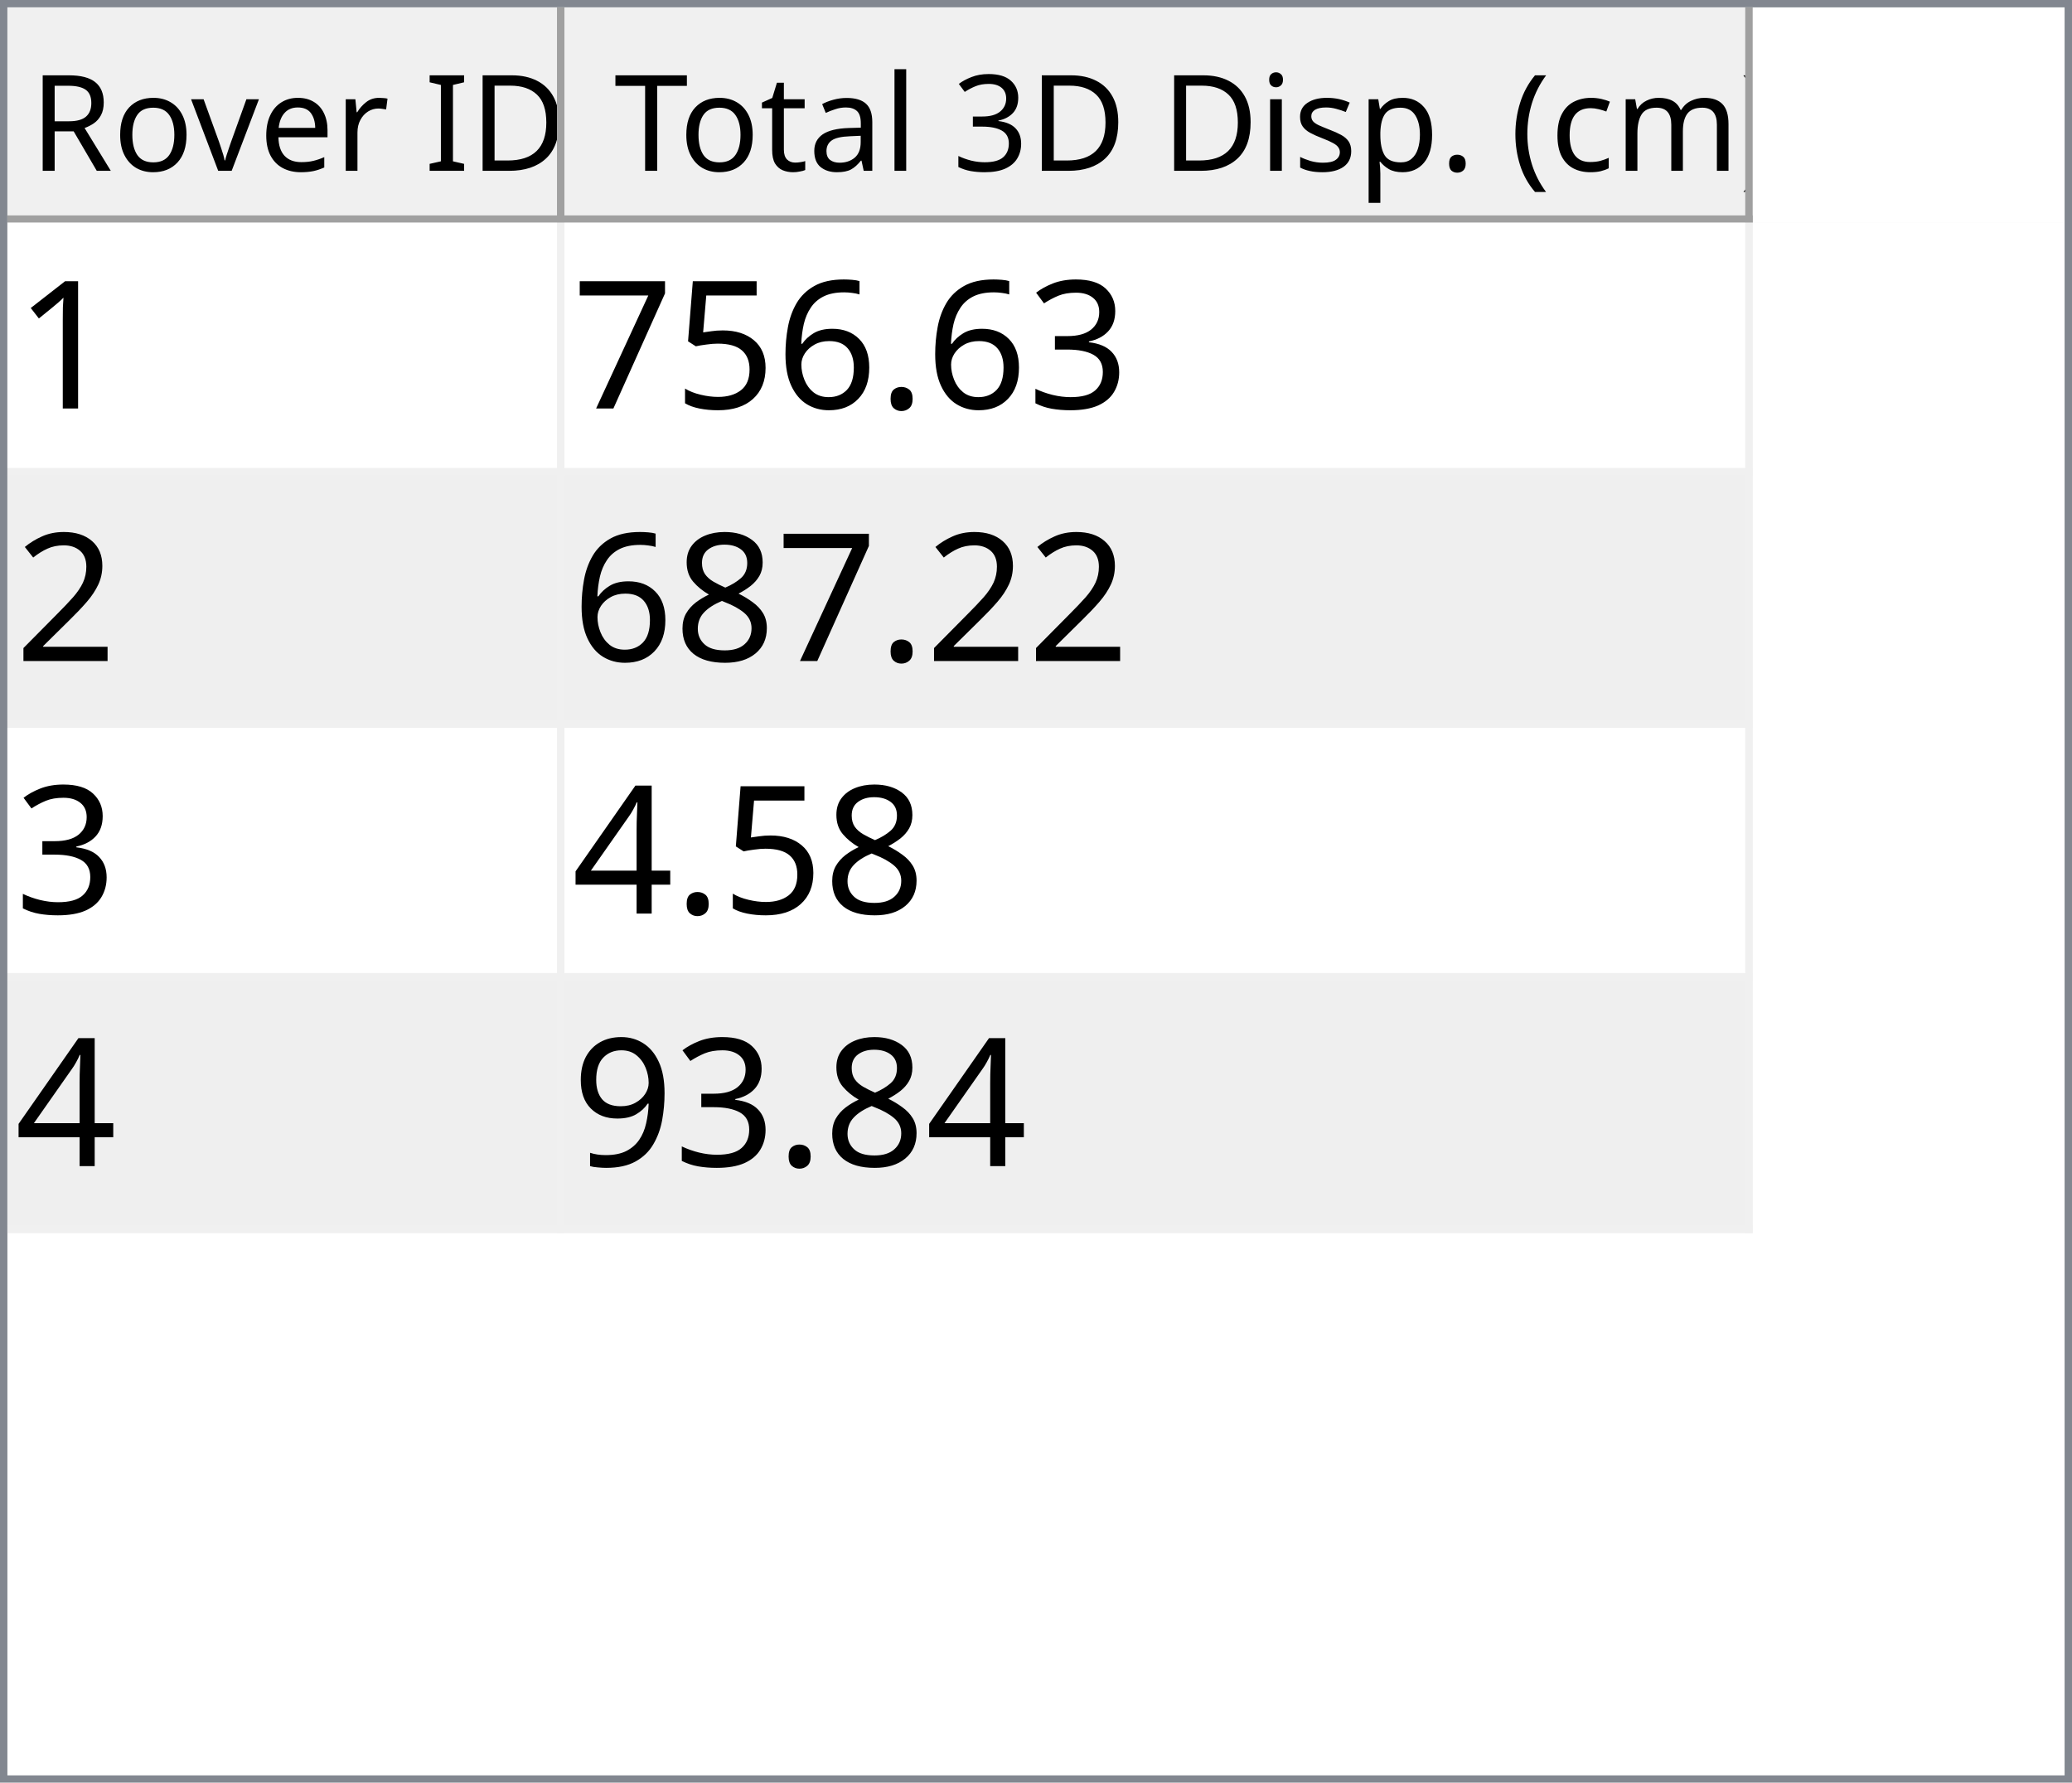
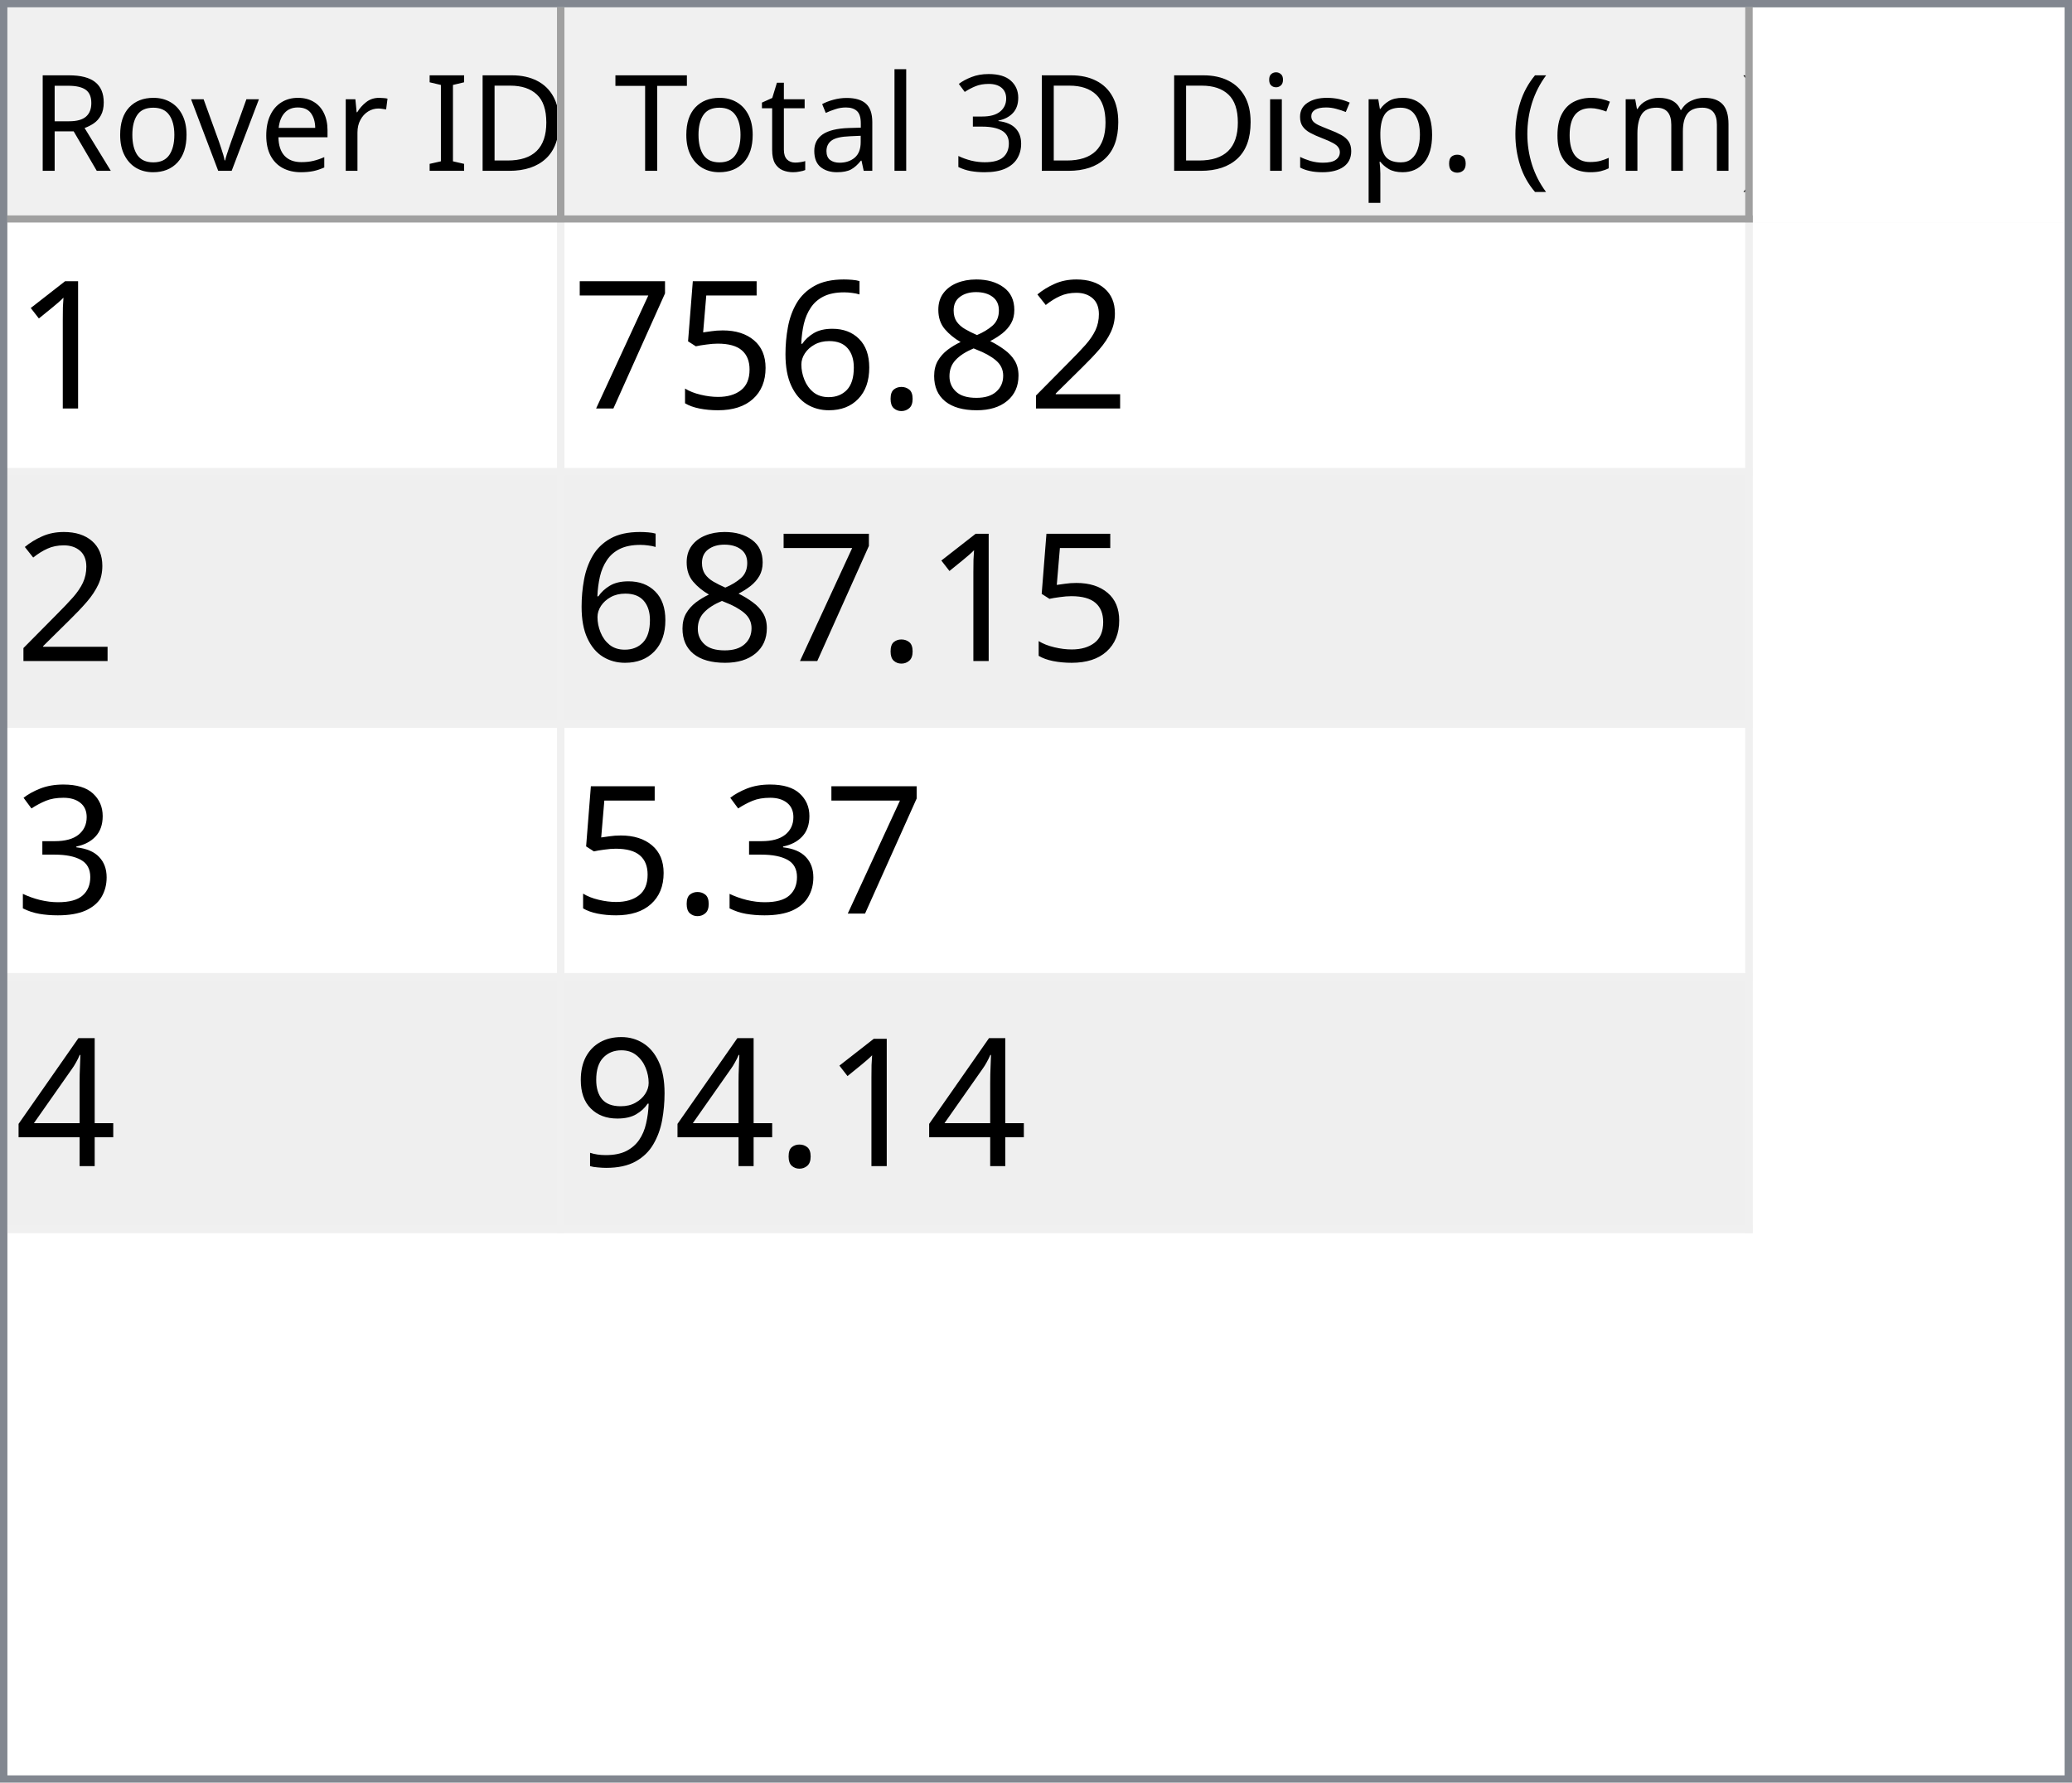
<svg xmlns="http://www.w3.org/2000/svg" style="fill-opacity:1; color-rendering:auto; color-interpolation:auto; text-rendering:auto; stroke:black; stroke-linecap:square; stroke-miterlimit:10; shape-rendering:auto; stroke-opacity:1; fill:black; stroke-dasharray:none; font-weight:normal; stroke-width:1; font-family:'Dialog'; font-style:normal; stroke-linejoin:miter; font-size:12px; stroke-dashoffset:0; image-rendering:auto;" width="279" height="240">
  <defs id="genericDefs" />
  <g>
    <defs id="defs1">
      <clipPath clipPathUnits="userSpaceOnUse" id="clipPath1">
        <path d="M0 0 L279 0 L279 240 L0 240 L0 0 Z" />
      </clipPath>
      <clipPath clipPathUnits="userSpaceOnUse" id="clipPath2">
        <path d="M0 0 L0 240 L279 240 L279 0 Z" />
      </clipPath>
      <clipPath clipPathUnits="userSpaceOnUse" id="clipPath3">
        <path d="M0 0 L0 29 L277 29 L277 0 Z" />
      </clipPath>
      <clipPath clipPathUnits="userSpaceOnUse" id="clipPath4">
        <path d="M0 0 L0 29 L75 29 L75 0 Z" />
      </clipPath>
      <clipPath clipPathUnits="userSpaceOnUse" id="clipPath5">
        <path d="M1 1 L1 28 L74 28 L74 1 Z" />
      </clipPath>
      <clipPath clipPathUnits="userSpaceOnUse" id="clipPath6">
        <path d="M0 0 L0 27 L73 27 L73 0 Z" />
      </clipPath>
      <clipPath clipPathUnits="userSpaceOnUse" id="clipPath7">
        <path d="M-0.5 -0.5 L-0.5 28.5 L74.5 28.5 L74.5 -0.5 Z" />
      </clipPath>
      <clipPath clipPathUnits="userSpaceOnUse" id="clipPath8">
        <path d="M0 0 L0 29 L160 29 L160 0 Z" />
      </clipPath>
      <clipPath clipPathUnits="userSpaceOnUse" id="clipPath9">
        <path d="M1 1 L1 28 L159 28 L159 1 Z" />
      </clipPath>
      <clipPath clipPathUnits="userSpaceOnUse" id="clipPath10">
        <path d="M0 0 L0 27 L158 27 L158 0 Z" />
      </clipPath>
      <clipPath clipPathUnits="userSpaceOnUse" id="clipPath11">
        <path d="M-0.5 -0.5 L-0.5 28.5 L159.5 28.5 L159.5 -0.5 Z" />
      </clipPath>
      <clipPath clipPathUnits="userSpaceOnUse" id="clipPath12">
        <path d="M0 0 L0 209 L277 209 L277 0 Z" />
      </clipPath>
      <clipPath clipPathUnits="userSpaceOnUse" id="clipPath13">
        <path d="M0 0 L0 136 L235 136 L235 0 Z" />
      </clipPath>
      <clipPath clipPathUnits="userSpaceOnUse" id="clipPath14">
        <path d="M-0.5 -0.5 L-0.5 135.5 L234.5 135.5 L234.5 -0.5 Z" />
      </clipPath>
      <clipPath clipPathUnits="userSpaceOnUse" id="clipPath15">
        <path d="M0 0 L0 33 L74 33 L74 0 Z" />
      </clipPath>
      <clipPath clipPathUnits="userSpaceOnUse" id="clipPath16">
        <path d="M0 0 L0 33 L159 33 L159 0 Z" />
      </clipPath>
      <font horiz-adv-x="64.551" id="font1">
        <font-face ascent="107.91" descent="25.098" units-per-em="100" style="font-style:normal; font-family:Segoe UI; font-weight:normal;" />
        <missing-glyph horiz-adv-x="64.551" d="M8.109 0 L8.109 68.266 L56.453 68.266 L56.453 0 L8.109 0 ZM15.328 7.234 L49.219 7.234 L49.219 61.031 L15.328 61.031 L15.328 7.234 Z" />
        <glyph unicode="D" horiz-adv-x="70.117" d="M9.188 0 L9.188 70.016 L28.516 70.016 Q65.531 70.016 65.531 35.891 Q65.531 19.672 55.25 9.836 Q44.969 0 27.734 0 L9.188 0 ZM17.391 62.594 L17.391 7.422 L27.828 7.422 Q41.609 7.422 49.273 14.797 Q56.938 22.172 56.938 35.688 Q56.938 62.594 28.328 62.594 L17.391 62.594 Z" />
        <glyph unicode="I" horiz-adv-x="26.611" d="M17.391 0 L9.188 0 L9.188 70.016 L17.391 70.016 L17.391 0 Z" />
        <glyph unicode=" " horiz-adv-x="27.393" d="" />
        <glyph unicode="r" horiz-adv-x="34.766" d="M34.188 41.891 Q32.078 43.5 28.125 43.5 Q23 43.5 19.555 38.672 Q16.109 33.844 16.109 25.484 L16.109 0 L8.109 0 L8.109 50 L16.109 50 L16.109 39.703 L16.312 39.703 Q18.016 44.969 21.531 47.922 Q25.047 50.875 29.391 50.875 Q32.516 50.875 34.188 50.203 L34.188 41.891 Z" />
        <glyph unicode="e" horiz-adv-x="52.295" d="M48.297 23 L12.984 23 Q13.188 14.656 17.484 10.109 Q21.781 5.562 29.297 5.562 Q37.75 5.562 44.828 11.141 L44.828 3.609 Q38.234 -1.172 27.391 -1.172 Q16.797 -1.172 10.742 5.641 Q4.688 12.453 4.688 24.812 Q4.688 36.469 11.305 43.82 Q17.922 51.172 27.734 51.172 Q37.547 51.172 42.922 44.828 Q48.297 38.484 48.297 27.203 L48.297 23 ZM40.094 29.781 Q40.047 36.719 36.75 40.578 Q33.453 44.438 27.594 44.438 Q21.922 44.438 17.969 40.383 Q14.016 36.328 13.094 29.781 L40.094 29.781 Z" />
        <glyph unicode="v" horiz-adv-x="47.9" d="M47.406 50 L27.484 0 L19.625 0 L0.688 50 L9.469 50 L22.172 13.672 Q23.578 9.672 23.922 6.688 L24.125 6.688 Q24.609 10.453 25.688 13.484 L38.969 50 L47.406 50 Z" />
        <glyph unicode="o" horiz-adv-x="58.594" d="M29 -1.172 Q17.922 -1.172 11.305 5.836 Q4.688 12.844 4.688 24.422 Q4.688 37.016 11.57 44.094 Q18.453 51.172 30.172 51.172 Q41.359 51.172 47.633 44.289 Q53.906 37.406 53.906 25.203 Q53.906 13.234 47.141 6.031 Q40.375 -1.172 29 -1.172 ZM29.594 44.438 Q21.875 44.438 17.383 39.188 Q12.891 33.938 12.891 24.703 Q12.891 15.828 17.43 10.695 Q21.969 5.562 29.594 5.562 Q37.359 5.562 41.531 10.594 Q45.703 15.625 45.703 24.906 Q45.703 34.281 41.531 39.359 Q37.359 44.438 29.594 44.438 Z" />
        <glyph unicode="R" horiz-adv-x="59.814" d="M59.375 0 L49.609 0 L37.891 19.625 Q36.281 22.359 34.766 24.289 Q33.25 26.219 31.664 27.438 Q30.078 28.656 28.25 29.219 Q26.422 29.781 24.125 29.781 L17.391 29.781 L17.391 0 L9.188 0 L9.188 70.016 L30.078 70.016 Q34.672 70.016 38.555 68.867 Q42.438 67.719 45.289 65.375 Q48.141 63.031 49.758 59.547 Q51.375 56.062 51.375 51.375 Q51.375 47.703 50.273 44.656 Q49.172 41.609 47.148 39.211 Q45.125 36.812 42.266 35.133 Q39.406 33.453 35.844 32.516 L35.844 32.328 Q37.594 31.547 38.891 30.547 Q40.188 29.547 41.359 28.18 Q42.531 26.812 43.68 25.078 Q44.828 23.344 46.234 21.047 L59.375 0 ZM17.391 62.594 L17.391 37.203 L28.516 37.203 Q31.594 37.203 34.203 38.133 Q36.812 39.062 38.719 40.797 Q40.625 42.531 41.703 45.047 Q42.781 47.562 42.781 50.688 Q42.781 56.297 39.141 59.445 Q35.5 62.594 28.609 62.594 L17.391 62.594 Z" />
        <glyph unicode=")" horiz-adv-x="30.176" d="M8.297 -15.922 L1.172 -15.922 Q16.406 2.344 16.406 26.812 Q16.406 51.469 1.078 70.016 L8.297 70.016 Q23.531 52.156 23.531 26.703 Q23.531 1.375 8.297 -15.922 Z" />
        <glyph unicode="m" horiz-adv-x="86.133" d="M79.109 0 L71.094 0 L71.094 28.719 Q71.094 37.016 68.531 40.727 Q65.969 44.438 59.906 44.438 Q54.781 44.438 51.195 39.75 Q47.609 35.062 47.609 28.516 L47.609 0 L39.594 0 L39.594 29.688 Q39.594 44.438 28.219 44.438 Q22.953 44.438 19.531 40.016 Q16.109 35.594 16.109 28.516 L16.109 0 L8.109 0 L8.109 50 L16.109 50 L16.109 42.094 L16.312 42.094 Q21.625 51.172 31.844 51.172 Q36.969 51.172 40.773 48.312 Q44.578 45.453 46 40.828 Q51.562 51.172 62.594 51.172 Q79.109 51.172 79.109 30.812 L79.109 0 Z" />
        <glyph unicode="c" horiz-adv-x="46.191" d="M42.188 2.297 Q36.422 -1.172 28.516 -1.172 Q17.828 -1.172 11.258 5.789 Q4.688 12.75 4.688 23.828 Q4.688 36.188 11.766 43.68 Q18.844 51.172 30.672 51.172 Q37.25 51.172 42.281 48.734 L42.281 40.531 Q36.719 44.438 30.375 44.438 Q22.703 44.438 17.797 38.945 Q12.891 33.453 12.891 24.516 Q12.891 15.719 17.508 10.641 Q22.125 5.562 29.891 5.562 Q36.422 5.562 42.188 9.906 L42.188 2.297 Z" />
        <glyph unicode="(" horiz-adv-x="30.176" d="M29.109 -15.922 L21.969 -15.922 Q6.844 1.375 6.844 26.703 Q6.844 52.156 21.969 70.016 L29.203 70.016 Q13.875 51.469 13.875 26.812 Q13.875 2.344 29.109 -15.922 Z" />
        <glyph unicode="." horiz-adv-x="21.68" d="M10.891 -1.078 Q8.641 -1.078 7.055 0.539 Q5.469 2.156 5.469 4.391 Q5.469 6.641 7.055 8.273 Q8.641 9.906 10.891 9.906 Q13.188 9.906 14.797 8.273 Q16.406 6.641 16.406 4.391 Q16.406 2.156 14.797 0.539 Q13.188 -1.078 10.891 -1.078 Z" />
        <glyph unicode="p" horiz-adv-x="58.789" d="M16.312 7.234 L16.109 7.234 L16.109 -23 L8.109 -23 L8.109 50 L16.109 50 L16.109 41.219 L16.312 41.219 Q22.219 51.172 33.594 51.172 Q43.266 51.172 48.688 44.461 Q54.109 37.75 54.109 26.469 Q54.109 13.922 48 6.375 Q41.891 -1.172 31.297 -1.172 Q21.578 -1.172 16.312 7.234 ZM16.109 27.391 L16.109 20.406 Q16.109 14.203 20.141 9.883 Q24.172 5.562 30.375 5.562 Q37.641 5.562 41.773 11.133 Q45.906 16.703 45.906 26.609 Q45.906 34.969 42.047 39.703 Q38.188 44.438 31.594 44.438 Q24.609 44.438 20.359 39.578 Q16.109 34.719 16.109 27.391 Z" />
        <glyph unicode="s" horiz-adv-x="42.432" d="M5.078 1.812 L5.078 10.406 Q11.625 5.562 19.484 5.562 Q30.031 5.562 30.031 12.594 Q30.031 14.594 29.125 15.992 Q28.219 17.391 26.68 18.461 Q25.141 19.531 23.07 20.383 Q21 21.234 18.609 22.172 Q15.281 23.484 12.766 24.828 Q10.25 26.172 8.57 27.859 Q6.891 29.547 6.031 31.695 Q5.172 33.844 5.172 36.719 Q5.172 40.234 6.789 42.945 Q8.406 45.656 11.086 47.484 Q13.766 49.312 17.211 50.242 Q20.656 51.172 24.312 51.172 Q30.812 51.172 35.938 48.922 L35.938 40.828 Q30.422 44.438 23.25 44.438 Q21 44.438 19.195 43.922 Q17.391 43.406 16.094 42.477 Q14.797 41.547 14.086 40.258 Q13.375 38.969 13.375 37.406 Q13.375 35.453 14.086 34.133 Q14.797 32.812 16.164 31.789 Q17.531 30.766 19.484 29.938 Q21.438 29.109 23.922 28.125 Q27.25 26.859 29.883 25.516 Q32.516 24.172 34.375 22.484 Q36.234 20.797 37.234 18.602 Q38.234 16.406 38.234 13.375 Q38.234 9.672 36.602 6.938 Q34.969 4.203 32.234 2.398 Q29.5 0.594 25.93 -0.289 Q22.359 -1.172 18.453 -1.172 Q10.75 -1.172 5.078 1.812 Z" />
        <glyph unicode="i" horiz-adv-x="24.219" d="M12.203 62.703 Q10.062 62.703 8.547 64.164 Q7.031 65.625 7.031 67.875 Q7.031 70.125 8.547 71.609 Q10.062 73.094 12.203 73.094 Q14.406 73.094 15.945 71.609 Q17.484 70.125 17.484 67.875 Q17.484 65.719 15.945 64.211 Q14.406 62.703 12.203 62.703 ZM16.109 0 L8.109 0 L8.109 50 L16.109 50 L16.109 0 Z" />
        <glyph unicode="3" horiz-adv-x="53.906" d="M46.531 19.828 Q46.531 15.094 44.75 11.211 Q42.969 7.328 39.719 4.57 Q36.469 1.812 31.93 0.297 Q27.391 -1.219 21.922 -1.219 Q11.922 -1.219 6 2.594 L6 11.188 Q13.094 5.609 22.219 5.609 Q25.875 5.609 28.828 6.539 Q31.781 7.469 33.906 9.227 Q36.031 10.984 37.18 13.477 Q38.328 15.969 38.328 19.094 Q38.328 32.812 18.797 32.812 L12.984 32.812 L12.984 39.594 L18.5 39.594 Q35.797 39.594 35.797 52.484 Q35.797 64.406 22.609 64.406 Q15.188 64.406 8.688 59.422 L8.688 67.188 Q15.375 71.188 24.609 71.188 Q29 71.188 32.57 69.969 Q36.141 68.75 38.68 66.555 Q41.219 64.359 42.609 61.281 Q44 58.203 44 54.5 Q44 40.672 30.031 36.719 L30.031 36.531 Q33.594 36.141 36.625 34.797 Q39.656 33.453 41.852 31.305 Q44.047 29.156 45.289 26.25 Q46.531 23.344 46.531 19.828 Z" />
        <glyph unicode="l" horiz-adv-x="24.219" d="M16.109 0 L8.109 0 L8.109 74.031 L16.109 74.031 L16.109 0 Z" />
        <glyph unicode="a" horiz-adv-x="50.879" d="M43.891 0 L35.891 0 L35.891 7.812 L35.688 7.812 Q30.469 -1.172 20.312 -1.172 Q12.844 -1.172 8.617 2.781 Q4.391 6.734 4.391 13.281 Q4.391 27.297 20.906 29.594 L35.891 31.688 Q35.891 44.438 25.594 44.438 Q16.547 44.438 9.281 38.281 L9.281 46.484 Q16.656 51.172 26.266 51.172 Q43.891 51.172 43.891 32.516 L43.891 0 ZM35.891 25.297 L23.828 23.641 Q18.266 22.859 15.43 20.875 Q12.594 18.891 12.594 13.875 Q12.594 10.203 15.211 7.883 Q17.828 5.562 22.172 5.562 Q28.125 5.562 32.008 9.742 Q35.891 13.922 35.891 20.312 L35.891 25.297 Z" />
        <glyph unicode="t" horiz-adv-x="33.887" d="M31.297 0.484 Q28.469 -1.078 23.828 -1.078 Q10.688 -1.078 10.688 13.578 L10.688 43.172 L2.094 43.172 L2.094 50 L10.688 50 L10.688 62.203 L18.703 64.797 L18.703 50 L31.297 50 L31.297 43.172 L18.703 43.172 L18.703 14.984 Q18.703 9.969 20.414 7.82 Q22.125 5.672 26.078 5.672 Q29.109 5.672 31.297 7.328 L31.297 0.484 Z" />
        <glyph unicode="T" horiz-adv-x="52.393" d="M50.594 62.594 L30.375 62.594 L30.375 0 L22.172 0 L22.172 62.594 L2 62.594 L2 70.016 L50.594 70.016 L50.594 62.594 Z" />
      </font>
      <font horiz-adv-x="75.0" id="font2">
        <font-face ascent="100.537" descent="21.973" units-per-em="100" style="font-style:normal; font-family:sans-serif; font-weight:normal;" />
        <missing-glyph horiz-adv-x="75.0" d="M12.5 0 L12.5 62.5 L62.5 62.5 L62.5 0 L12.5 0 ZM14.062 1.562 L60.938 1.562 L60.938 60.938 L14.062 60.938 L14.062 1.562 Z" />
        <glyph unicode="1" horiz-adv-x="55.615" d="M37.25 0 L28.469 0 L28.469 56 Q25.297 52.984 20.141 49.953 Q14.984 46.922 10.891 45.406 L10.891 53.906 Q18.266 57.375 23.781 62.305 Q29.297 67.234 31.594 71.875 L37.25 71.875 L37.25 0 Z" />
-         <glyph unicode="3" horiz-adv-x="55.615" d="M4.203 18.891 L12.984 20.062 Q14.5 12.594 18.141 9.297 Q21.781 6 27 6 Q33.203 6 37.477 10.297 Q41.75 14.594 41.75 20.953 Q41.75 27 37.797 30.93 Q33.844 34.859 27.734 34.859 Q25.25 34.859 21.531 33.891 L22.516 41.609 Q23.391 41.5 23.922 41.5 Q29.547 41.5 34.039 44.43 Q38.531 47.359 38.531 53.469 Q38.531 58.297 35.258 61.477 Q31.984 64.656 26.812 64.656 Q21.688 64.656 18.266 61.43 Q14.844 58.203 13.875 51.766 L5.078 53.328 Q6.688 62.156 12.398 67.016 Q18.109 71.875 26.609 71.875 Q32.469 71.875 37.398 69.359 Q42.328 66.844 44.945 62.5 Q47.562 58.156 47.562 53.266 Q47.562 48.641 45.07 44.828 Q42.578 41.016 37.703 38.766 Q44.047 37.312 47.562 32.695 Q51.078 28.078 51.078 21.141 Q51.078 11.766 44.242 5.25 Q37.406 -1.266 26.953 -1.266 Q17.531 -1.266 11.305 4.352 Q5.078 9.969 4.203 18.891 Z" />
+         <glyph unicode="2" horiz-adv-x="55.615" d="M50.344 8.453 L50.344 0 L3.031 0 Q2.938 3.172 4.047 6.109 Q5.859 10.938 9.836 15.625 Q13.812 20.312 21.344 26.469 Q33.016 36.031 37.117 41.625 Q41.219 47.219 41.219 52.203 Q41.219 57.422 37.477 61.008 Q33.734 64.594 27.734 64.594 Q21.391 64.594 17.578 60.789 Q13.766 56.984 13.719 50.25 L4.688 51.172 Q5.609 61.281 11.664 66.578 Q17.719 71.875 27.938 71.875 Q38.234 71.875 44.242 66.164 Q50.25 60.453 50.25 52 Q50.25 47.703 48.492 43.555 Q46.734 39.406 42.656 34.812 Q38.578 30.219 29.109 22.219 Q21.188 15.578 18.945 13.211 Q16.703 10.844 15.234 8.453 L50.344 8.453 Z" />
+         <glyph unicode="8" horiz-adv-x="55.615" d="M17.672 38.812 Q12.203 40.828 9.57 44.539 Q6.938 48.25 6.938 53.422 Q6.938 61.234 12.555 66.555 Q18.172 71.875 27.484 71.875 Q36.859 71.875 42.578 66.43 Q48.297 60.984 48.297 53.172 Q48.297 48.188 45.68 44.508 Q43.062 40.828 37.75 38.812 Q44.344 36.672 47.781 31.883 Q51.219 27.094 51.219 20.453 Q51.219 11.281 44.727 5.031 Q38.234 -1.219 27.641 -1.219 Q17.047 -1.219 10.547 5.055 Q4.047 11.328 4.047 20.703 Q4.047 27.688 7.594 32.398 Q11.141 37.109 17.672 38.812 ZM15.922 53.719 Q15.922 48.641 19.195 45.414 Q22.469 42.188 27.688 42.188 Q32.766 42.188 36.016 45.383 Q39.266 48.578 39.266 53.219 Q39.266 58.062 35.914 61.359 Q32.562 64.656 27.594 64.656 Q22.562 64.656 19.242 61.43 Q15.922 58.203 15.922 53.719 ZM13.094 20.656 Q13.094 16.891 14.875 13.375 Q16.656 9.859 20.172 7.93 Q23.688 6 27.734 6 Q34.031 6 38.133 10.055 Q42.234 14.109 42.234 20.359 Q42.234 26.703 38.016 30.859 Q33.797 35.016 27.438 35.016 Q21.234 35.016 17.164 30.914 Q13.094 26.812 13.094 20.656 Z" />
        <glyph unicode="." horiz-adv-x="27.783" d="M9.078 0 L9.078 10.016 L19.094 10.016 L19.094 0 L9.078 0 Z" />
        <glyph unicode="6" horiz-adv-x="55.615" d="M49.75 54.047 L41.016 53.375 Q39.844 58.547 37.703 60.891 Q34.125 64.656 28.906 64.656 Q24.703 64.656 21.531 62.312 Q17.391 59.281 14.992 53.469 Q12.594 47.656 12.5 36.922 Q15.672 41.75 20.266 44.094 Q24.859 46.438 29.891 46.438 Q38.672 46.438 44.852 39.969 Q51.031 33.5 51.031 23.25 Q51.031 16.5 48.125 10.719 Q45.219 4.938 40.141 1.859 Q35.062 -1.219 28.609 -1.219 Q17.625 -1.219 10.695 6.859 Q3.766 14.938 3.766 33.5 Q3.766 54.25 11.422 63.672 Q18.109 71.875 29.438 71.875 Q37.891 71.875 43.289 67.141 Q48.688 62.406 49.75 54.047 ZM13.875 23.188 Q13.875 18.656 15.797 14.508 Q17.719 10.359 21.188 8.18 Q24.656 6 28.469 6 Q34.031 6 38.039 10.492 Q42.047 14.984 42.047 22.703 Q42.047 30.125 38.086 34.398 Q34.125 38.672 28.125 38.672 Q22.172 38.672 18.023 34.398 Q13.875 30.125 13.875 23.188 Z" />
        <glyph unicode="5" horiz-adv-x="55.615" d="M4.156 18.75 L13.375 19.531 Q14.406 12.797 18.141 9.398 Q21.875 6 27.156 6 Q33.5 6 37.891 10.789 Q42.281 15.578 42.281 23.484 Q42.281 31 38.062 35.352 Q33.844 39.703 27 39.703 Q22.75 39.703 19.336 37.773 Q15.922 35.844 13.969 32.766 L5.719 33.844 L12.641 70.609 L48.25 70.609 L48.25 62.203 L19.672 62.203 L15.828 42.969 Q22.266 47.469 29.344 47.469 Q38.719 47.469 45.164 40.969 Q51.609 34.469 51.609 24.266 Q51.609 14.547 45.953 7.469 Q39.062 -1.219 27.156 -1.219 Q17.391 -1.219 11.211 4.25 Q5.031 9.719 4.156 18.75 Z" />
        <glyph unicode="7" horiz-adv-x="55.615" d="M4.734 62.203 L4.734 70.656 L51.078 70.656 L51.078 63.812 Q44.234 56.547 37.523 44.484 Q30.812 32.422 27.156 19.672 Q24.516 10.688 23.781 0 L14.75 0 Q14.891 8.453 18.062 20.414 Q21.234 32.375 27.172 43.484 Q33.109 54.594 39.797 62.203 L4.734 62.203 Z" />
-         <glyph unicode="2" horiz-adv-x="55.615" d="M50.344 8.453 L50.344 0 L3.031 0 Q2.938 3.172 4.047 6.109 Q5.859 10.938 9.836 15.625 Q13.812 20.312 21.344 26.469 Q33.016 36.031 37.117 41.625 Q41.219 47.219 41.219 52.203 Q41.219 57.422 37.477 61.008 Q33.734 64.594 27.734 64.594 Q21.391 64.594 17.578 60.789 Q13.766 56.984 13.719 50.25 L4.688 51.172 Q5.609 61.281 11.664 66.578 Q17.719 71.875 27.938 71.875 Q38.234 71.875 44.242 66.164 Q50.25 60.453 50.25 52 Q50.25 47.703 48.492 43.555 Q46.734 39.406 42.656 34.812 Q38.578 30.219 29.109 22.219 Q21.188 15.578 18.945 13.211 Q16.703 10.844 15.234 8.453 L50.344 8.453 Z" />
-         <glyph unicode="8" horiz-adv-x="55.615" d="M17.672 38.812 Q12.203 40.828 9.57 44.539 Q6.938 48.25 6.938 53.422 Q6.938 61.234 12.555 66.555 Q18.172 71.875 27.484 71.875 Q36.859 71.875 42.578 66.43 Q48.297 60.984 48.297 53.172 Q48.297 48.188 45.68 44.508 Q43.062 40.828 37.75 38.812 Q44.344 36.672 47.781 31.883 Q51.219 27.094 51.219 20.453 Q51.219 11.281 44.727 5.031 Q38.234 -1.219 27.641 -1.219 Q17.047 -1.219 10.547 5.055 Q4.047 11.328 4.047 20.703 Q4.047 27.688 7.594 32.398 Q11.141 37.109 17.672 38.812 ZM15.922 53.719 Q15.922 48.641 19.195 45.414 Q22.469 42.188 27.688 42.188 Q32.766 42.188 36.016 45.383 Q39.266 48.578 39.266 53.219 Q39.266 58.062 35.914 61.359 Q32.562 64.656 27.594 64.656 Q22.562 64.656 19.242 61.43 Q15.922 58.203 15.922 53.719 ZM13.094 20.656 Q13.094 16.891 14.875 13.375 Q16.656 9.859 20.172 7.93 Q23.688 6 27.734 6 Q34.031 6 38.133 10.055 Q42.234 14.109 42.234 20.359 Q42.234 26.703 38.016 30.859 Q33.797 35.016 27.438 35.016 Q21.234 35.016 17.164 30.914 Q13.094 26.812 13.094 20.656 Z" />
+         <glyph unicode="3" horiz-adv-x="55.615" d="M4.203 18.891 L12.984 20.062 Q14.5 12.594 18.141 9.297 Q21.781 6 27 6 Q33.203 6 37.477 10.297 Q41.75 14.594 41.75 20.953 Q41.75 27 37.797 30.93 Q33.844 34.859 27.734 34.859 Q25.25 34.859 21.531 33.891 L22.516 41.609 Q23.391 41.5 23.922 41.5 Q29.547 41.5 34.039 44.43 Q38.531 47.359 38.531 53.469 Q38.531 58.297 35.258 61.477 Q31.984 64.656 26.812 64.656 Q21.688 64.656 18.266 61.43 Q14.844 58.203 13.875 51.766 L5.078 53.328 Q6.688 62.156 12.398 67.016 Q18.109 71.875 26.609 71.875 Q32.469 71.875 37.398 69.359 Q42.328 66.844 44.945 62.5 Q47.562 58.156 47.562 53.266 Q47.562 48.641 45.07 44.828 Q42.578 41.016 37.703 38.766 Q44.047 37.312 47.562 32.695 Q51.078 28.078 51.078 21.141 Q51.078 11.766 44.242 5.25 Q37.406 -1.266 26.953 -1.266 Q17.531 -1.266 11.305 4.352 Q5.078 9.969 4.203 18.891 Z" />
        <glyph unicode="4" horiz-adv-x="55.615" d="M32.328 0 L32.328 17.141 L1.266 17.141 L1.266 25.203 L33.938 71.578 L41.109 71.578 L41.109 25.203 L50.781 25.203 L50.781 17.141 L41.109 17.141 L41.109 0 L32.328 0 ZM32.328 25.203 L32.328 57.469 L9.906 25.203 L32.328 25.203 Z" />
        <glyph unicode="9" horiz-adv-x="55.615" d="M5.469 16.547 L13.922 17.328 Q14.984 11.375 18.016 8.688 Q21.047 6 25.781 6 Q29.828 6 32.883 7.859 Q35.938 9.719 37.891 12.82 Q39.844 15.922 41.164 21.195 Q42.484 26.469 42.484 31.938 Q42.484 32.516 42.438 33.688 Q39.797 29.5 35.234 26.883 Q30.672 24.266 25.344 24.266 Q16.453 24.266 10.305 30.711 Q4.156 37.156 4.156 47.703 Q4.156 58.594 10.578 65.234 Q17 71.875 26.656 71.875 Q33.641 71.875 39.43 68.117 Q45.219 64.359 48.219 57.398 Q51.219 50.438 51.219 37.25 Q51.219 23.531 48.242 15.406 Q45.266 7.281 39.383 3.031 Q33.5 -1.219 25.594 -1.219 Q17.188 -1.219 11.867 3.445 Q6.547 8.109 5.469 16.547 ZM41.453 48.141 Q41.453 55.719 37.43 60.156 Q33.406 64.594 27.734 64.594 Q21.875 64.594 17.531 59.812 Q13.188 55.031 13.188 47.406 Q13.188 40.578 17.312 36.305 Q21.438 32.031 27.484 32.031 Q33.594 32.031 37.523 36.305 Q41.453 40.578 41.453 48.141 Z" />
      </font>
    </defs>
    <g style="fill:white; stroke:white;">
      <rect x="0" y="0" width="279" style="clip-path:url(#clipPath1); stroke:none;" height="240" />
    </g>
    <g style="fill:white; text-rendering:optimizeSpeed; color-rendering:optimizeSpeed; image-rendering:optimizeSpeed; shape-rendering:crispEdges; stroke:white; color-interpolation:sRGB;">
      <rect x="0" width="279" height="240" y="0" style="stroke:none;" />
      <path style="stroke:none;" d="M0 240 L279 240 L279 0 L0 0 Z" />
    </g>
    <g style="fill:rgb(240,240,240); font-size:18px; font-family:'Segoe UI'; stroke:rgb(240,240,240);">
      <rect x="0" y="0" width="279" style="clip-path:url(#clipPath2); stroke:none;" height="240" />
    </g>
    <g style="fill:rgb(130,135,144); font-size:18px; font-family:'Segoe UI'; stroke:rgb(130,135,144);">
      <path d="M0 0 L279 0 L279 240 L0 240 L0 0 ZM1 1 L278 1 L278 239 L1 239 L1 1 Z" style="fill-rule:evenodd; clip-path:url(#clipPath2); stroke:none;" />
    </g>
    <g style="fill:white; font-size:18px; font-family:'Segoe UI'; stroke:white;" transform="translate(1,1)">
      <rect x="0" y="0" width="277" style="clip-path:url(#clipPath3); stroke:none;" height="29" />
    </g>
    <g style="fill:rgb(240,240,240); font-size:18px; font-family:'Segoe UI'; stroke:rgb(240,240,240);" transform="translate(1,1)">
      <rect x="0" y="0" width="75" style="clip-path:url(#clipPath4); stroke:none;" height="29" />
    </g>
    <g style="font-family:'Segoe UI'; font-size:18px;" transform="translate(2,2)">
      <text x="2" xml:space="preserve" y="21" style="clip-path:url(#clipPath6); stroke:none;">Rover ID</text>
    </g>
    <g transform="translate(1.5,1.5)" style="fill:rgb(160,160,160); font-size:18px; font-family:'Segoe UI'; stroke:rgb(160,160,160); stroke-linejoin:bevel;">
      <line x1="74" x2="74" y1="0" style="fill:none; clip-path:url(#clipPath7);" y2="28" />
    </g>
    <g transform="matrix(1,0,0,1,1,1) translate(0.5,0.5)" style="fill:rgb(160,160,160); font-size:18px; font-family:'Segoe UI'; stroke:rgb(160,160,160); stroke-linejoin:bevel;">
      <line x1="0" x2="74" y1="28" style="fill:none; clip-path:url(#clipPath7);" y2="28" />
    </g>
    <g style="fill:rgb(240,240,240); font-size:18px; font-family:'Segoe UI'; stroke:rgb(240,240,240);" transform="translate(76,1)">
      <rect x="0" y="0" width="160" style="clip-path:url(#clipPath8); stroke:none;" height="29" />
    </g>
    <g style="font-family:'Segoe UI'; font-size:18px;" transform="translate(77,2)">
      <text x="1" xml:space="preserve" y="21" style="clip-path:url(#clipPath10); stroke:none;"> Total 3D Disp. (cm)</text>
    </g>
    <g transform="translate(76.5,1.5)" style="fill:rgb(160,160,160); font-size:18px; font-family:'Segoe UI'; stroke:rgb(160,160,160); stroke-linejoin:bevel;">
      <line x1="159" x2="159" y1="0" style="fill:none; clip-path:url(#clipPath11);" y2="28" />
    </g>
    <g transform="matrix(1,0,0,1,76,1) translate(0.5,0.5)" style="fill:rgb(160,160,160); font-size:18px; font-family:'Segoe UI'; stroke:rgb(160,160,160); stroke-linejoin:bevel;">
      <line x1="0" x2="159" y1="28" style="fill:none; clip-path:url(#clipPath11);" y2="28" />
    </g>
    <g style="fill:white; font-size:18px; font-family:'Segoe UI'; stroke:white;" transform="translate(1,30)">
      <rect x="0" y="0" width="277" style="clip-path:url(#clipPath12); stroke:none;" height="209" />
    </g>
    <g style="fill:rgb(240,240,240); font-size:24px; font-family:sans-serif; stroke:rgb(240,240,240);" transform="translate(1,30)">
      <rect x="0" y="0" width="235" style="clip-path:url(#clipPath13); stroke:none;" height="136" />
      <line transform="translate(0.5,0.5)" x1="0" x2="234" y1="33" style="clip-path:url(#clipPath14); fill:none; stroke-linejoin:bevel;" y2="33" />
    </g>
    <g transform="matrix(1,0,0,1,1,30) translate(0.5,0.5)" style="fill:rgb(240,240,240); font-size:24px; font-family:sans-serif; stroke:rgb(240,240,240); stroke-linejoin:bevel;">
      <line x1="0" x2="234" y1="67" style="fill:none; clip-path:url(#clipPath14);" y2="67" />
    </g>
    <g transform="matrix(1,0,0,1,1,30) translate(0.5,0.5)" style="fill:rgb(240,240,240); font-size:24px; font-family:sans-serif; stroke:rgb(240,240,240); stroke-linejoin:bevel;">
      <line x1="0" x2="234" y1="101" style="fill:none; clip-path:url(#clipPath14);" y2="101" />
    </g>
    <g transform="matrix(1,0,0,1,1,30) translate(0.5,0.5)" style="fill:rgb(240,240,240); font-size:24px; font-family:sans-serif; stroke:rgb(240,240,240); stroke-linejoin:bevel;">
      <line x1="0" x2="234" y1="135" style="fill:none; clip-path:url(#clipPath14);" y2="135" />
    </g>
    <g transform="matrix(1,0,0,1,1,30) translate(0.5,0.5)" style="fill:rgb(240,240,240); font-size:24px; font-family:sans-serif; stroke:rgb(240,240,240); stroke-linejoin:bevel;">
      <line x1="74" x2="74" y1="0" style="fill:none; clip-path:url(#clipPath14);" y2="135" />
    </g>
    <g transform="matrix(1,0,0,1,1,30) translate(0.5,0.5)" style="fill:rgb(240,240,240); font-size:24px; font-family:sans-serif; stroke:rgb(240,240,240); stroke-linejoin:bevel;">
      <line x1="234" x2="234" y1="0" style="fill:none; clip-path:url(#clipPath14);" y2="135" />
    </g>
    <g style="fill:white; font-size:24px; font-family:sans-serif; stroke:white;" transform="matrix(1,0,0,1,1,30)">
      <rect x="0" y="0" width="74" style="clip-path:url(#clipPath15); stroke:none;" height="33" />
      <text x="1" y="25" style="fill:black; clip-path:url(#clipPath15); stroke:none;" xml:space="preserve">1</text>
    </g>
    <g style="fill:white; font-size:24px; font-family:sans-serif; stroke:white;" transform="matrix(1,0,0,1,1,30) translate(75,0)">
      <rect x="0" y="0" width="159" style="clip-path:url(#clipPath16); stroke:none;" height="33" />
-       <text x="1" y="25" style="fill:black; clip-path:url(#clipPath16); stroke:none;" xml:space="preserve">756.63</text>
+       <text x="1" y="25" style="fill:black; clip-path:url(#clipPath16); stroke:none;" xml:space="preserve">756.82</text>
    </g>
    <g style="fill:rgb(239,239,239); font-size:24px; font-family:sans-serif; stroke:rgb(239,239,239);" transform="matrix(1,0,0,1,1,30) translate(0,34)">
      <rect x="0" y="0" width="74" style="clip-path:url(#clipPath15); stroke:none;" height="33" />
      <text x="1" y="25" style="fill:black; clip-path:url(#clipPath15); stroke:none;" xml:space="preserve">2</text>
    </g>
    <g style="fill:rgb(239,239,239); font-size:24px; font-family:sans-serif; stroke:rgb(239,239,239);" transform="matrix(1,0,0,1,1,30) translate(75,34)">
      <rect x="0" y="0" width="159" style="clip-path:url(#clipPath16); stroke:none;" height="33" />
-       <text x="1" y="25" style="fill:black; clip-path:url(#clipPath16); stroke:none;" xml:space="preserve">687.22</text>
+       <text x="1" y="25" style="fill:black; clip-path:url(#clipPath16); stroke:none;" xml:space="preserve">687.15</text>
    </g>
    <g style="fill:white; font-size:24px; font-family:sans-serif; stroke:white;" transform="matrix(1,0,0,1,1,30) translate(0,68)">
      <rect x="0" y="0" width="74" style="clip-path:url(#clipPath15); stroke:none;" height="33" />
      <text x="1" y="25" style="fill:black; clip-path:url(#clipPath15); stroke:none;" xml:space="preserve">3</text>
    </g>
    <g style="fill:white; font-size:24px; font-family:sans-serif; stroke:white;" transform="matrix(1,0,0,1,1,30) translate(75,68)">
      <rect x="0" y="0" width="159" style="clip-path:url(#clipPath16); stroke:none;" height="33" />
-       <text x="1" y="25" style="fill:black; clip-path:url(#clipPath16); stroke:none;" xml:space="preserve">4.58</text>
+       <text x="1" y="25" style="fill:black; clip-path:url(#clipPath16); stroke:none;" xml:space="preserve">5.37</text>
    </g>
    <g style="fill:rgb(239,239,239); font-size:24px; font-family:sans-serif; stroke:rgb(239,239,239);" transform="matrix(1,0,0,1,1,30) translate(0,102)">
      <rect x="0" y="0" width="74" style="clip-path:url(#clipPath15); stroke:none;" height="33" />
      <text x="1" y="25" style="fill:black; clip-path:url(#clipPath15); stroke:none;" xml:space="preserve">4</text>
    </g>
    <g style="fill:rgb(239,239,239); font-size:24px; font-family:sans-serif; stroke:rgb(239,239,239);" transform="matrix(1,0,0,1,1,30) translate(75,102)">
      <rect x="0" y="0" width="159" style="clip-path:url(#clipPath16); stroke:none;" height="33" />
-       <text x="1" y="25" style="fill:black; clip-path:url(#clipPath16); stroke:none;" xml:space="preserve">93.84</text>
+       <text x="1" y="25" style="fill:black; clip-path:url(#clipPath16); stroke:none;" xml:space="preserve">94.14</text>
    </g>
  </g>
</svg>
